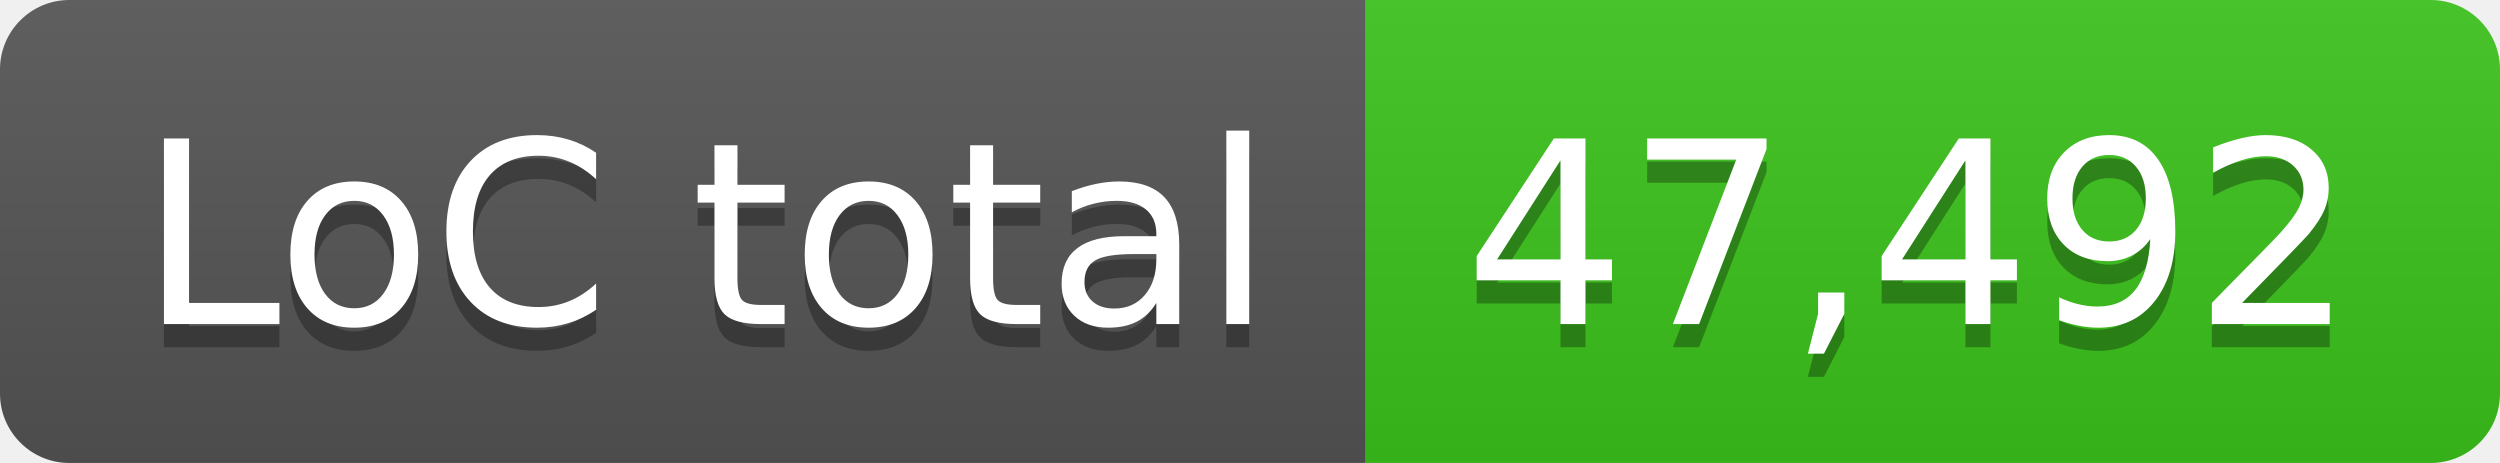
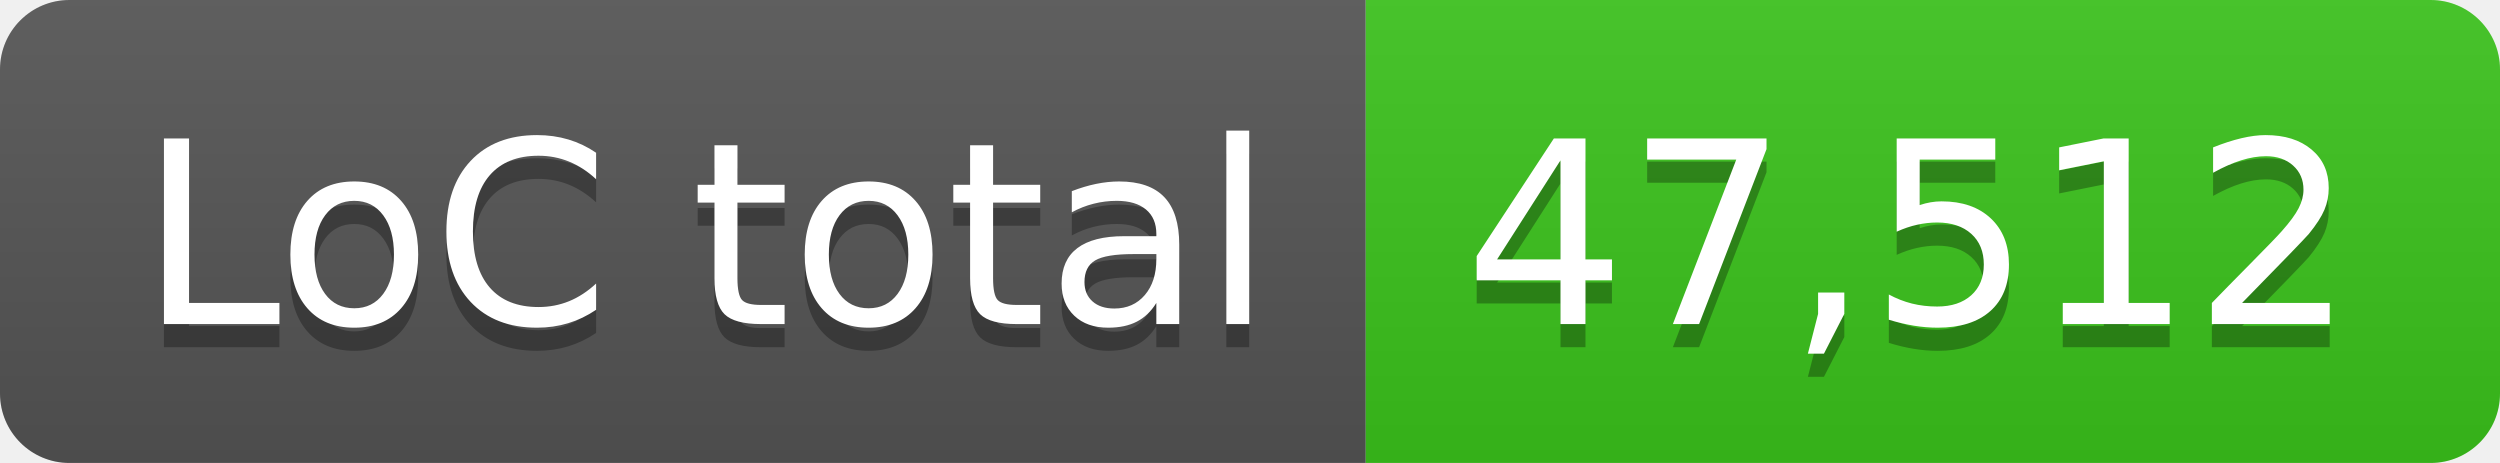
- <svg xmlns="http://www.w3.org/2000/svg" width="108" height="20" role="img" aria-label="LoC total: 47,492">
+ <svg xmlns="http://www.w3.org/2000/svg" width="108" height="20" role="img" aria-label="LoC total: 47,512">
  <linearGradient id="s" x2="0" y2="100%">
    <stop offset="0" stop-color="#bbb" stop-opacity=".1" />
    <stop offset="1" stop-opacity=".1" />
  </linearGradient>
  <clipPath id="r">
    <rect width="108" height="20" rx="3" fill="#fff" />
  </clipPath>
  <g clip-path="url(#r)">
    <rect width="59" height="20" fill="#555" />
    <rect x="59" width="49" height="20" fill="#3bc41c" />
    <rect width="108" height="20" fill="url(#s)" />
  </g>
  <g fill="#fff" text-anchor="middle" font-family="Verdana,Geneva,DejaVu Sans,sans-serif" text-rendering="geometricPrecision" font-size="110">
    <text aria-hidden="true" x="305" y="150" fill="#010101" fill-opacity=".3" transform="scale(.1)" textLength="490">LoC total</text>
    <text x="305" y="140" transform="scale(.1)" fill="#fff" textLength="490">LoC total</text>
-     <text aria-hidden="true" x="825" y="150" fill="#010101" fill-opacity=".3" transform="scale(.1)" textLength="390">47,492</text>
-     <text x="825" y="140" transform="scale(.1)" fill="#fff" textLength="390">47,492</text>
+     <text aria-hidden="true" x="825" y="150" fill="#010101" fill-opacity=".3" transform="scale(.1)" textLength="390">47,512</text>
+     <text x="825" y="140" transform="scale(.1)" fill="#fff" textLength="390">47,512</text>
  </g>
</svg>
